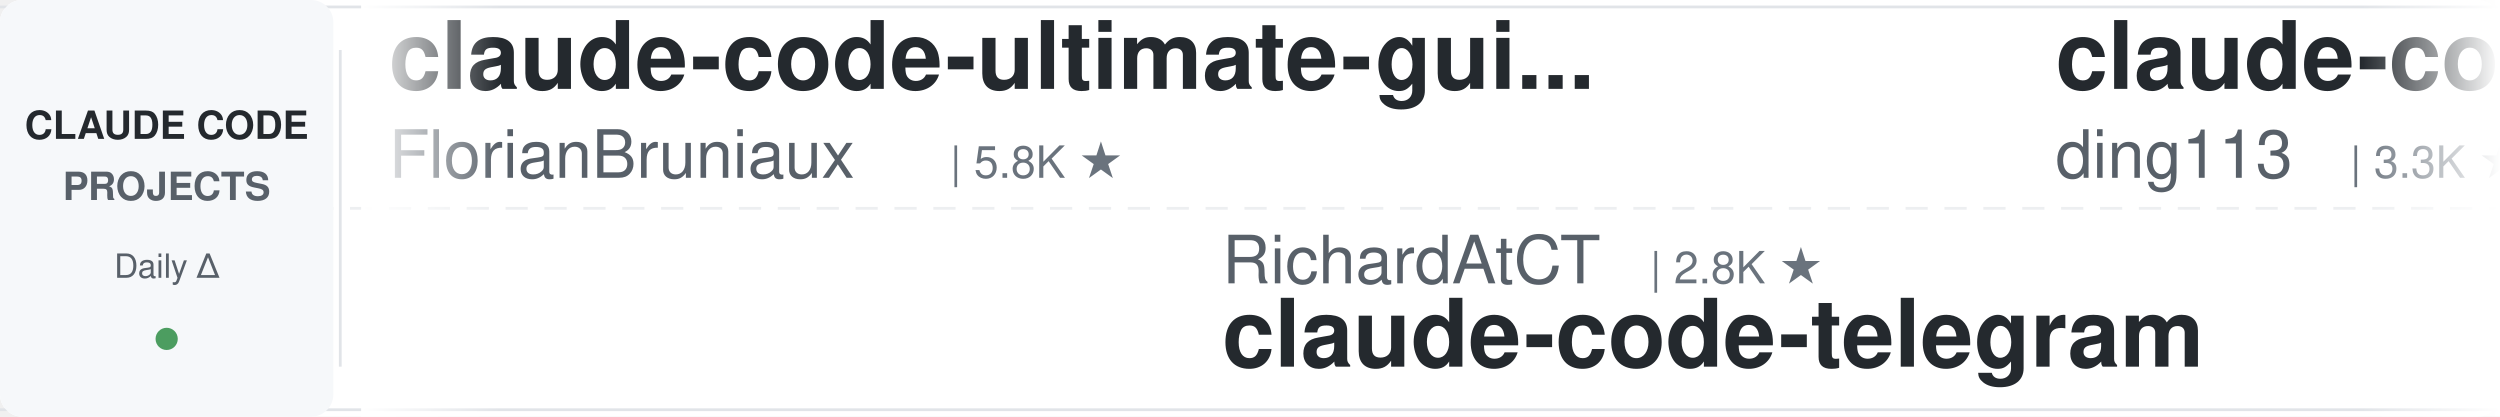
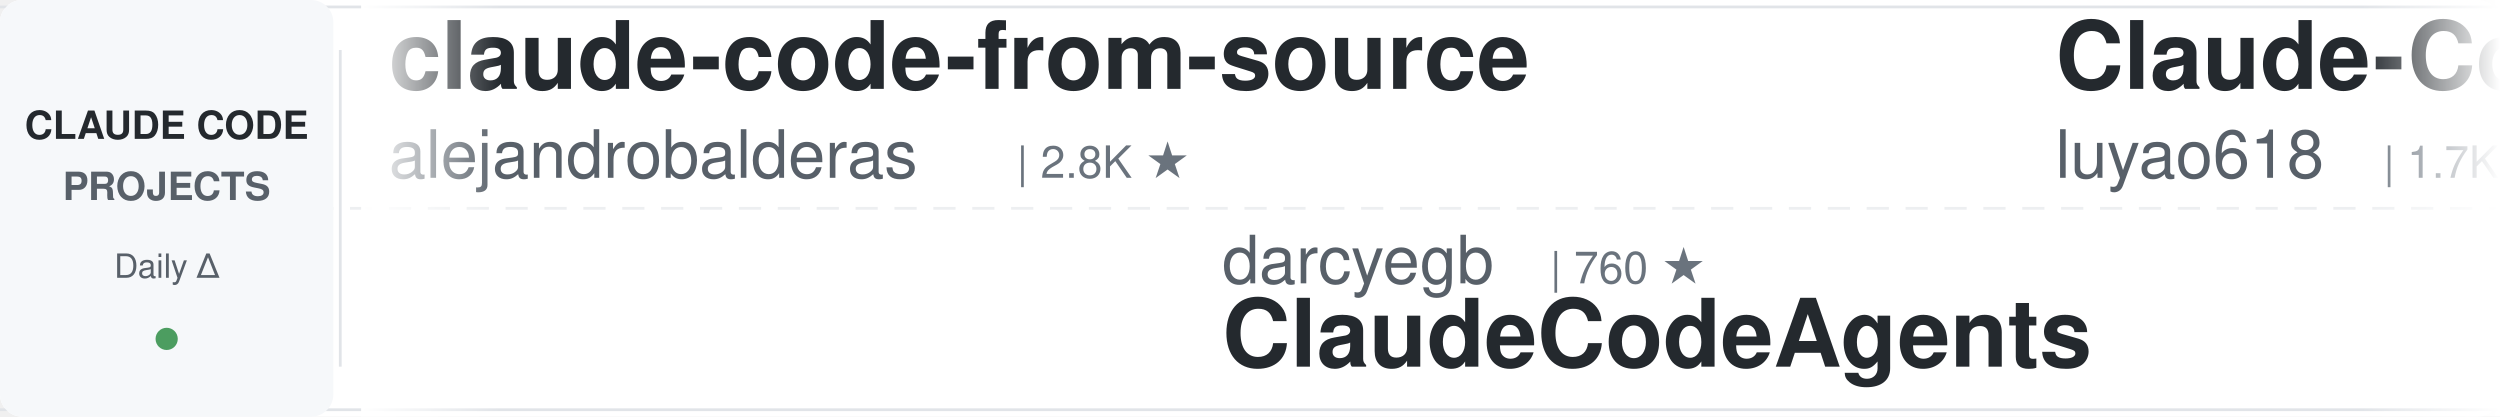
<svg xmlns="http://www.w3.org/2000/svg" width="900" height="150">
  <defs>
    <linearGradient id="leftFade" x1="0%" y1="0%" x2="100%" y2="0%">
      <stop offset="0%" style="stop-color:#ffffff;stop-opacity:1" />
      <stop offset="100%" style="stop-color:#ffffff;stop-opacity:0" />
    </linearGradient>
    <linearGradient id="rightFade" x1="0%" y1="0%" x2="100%" y2="0%">
      <stop offset="0%" style="stop-color:#ffffff;stop-opacity:0" />
      <stop offset="100%" style="stop-color:#ffffff;stop-opacity:1" />
    </linearGradient>
  </defs>
  <rect width="900" height="150" fill="#ffffff" rx="8" />
  <rect x="0" y="2" width="900" height="1" fill="#e1e4e8" />
  <rect x="0" y="147" width="900" height="1" fill="#e1e4e8" />
  <line x1="0" y1="75" x2="900" y2="75" stroke="#e1e4e8" stroke-width="1" stroke-dasharray="8 6" opacity="0.6" />
  <rect x="0" y="0" width="120" height="150" fill="#f6f8fa" rx="8" />
  <text x="60" y="50" font-family="-apple-system, BlinkMacSystemFont, 'Segoe UI', Helvetica, Arial, sans-serif" font-size="14" font-weight="600" fill="#24292e" text-anchor="middle">CLAUDE CODE</text>
  <text x="60" y="72" font-family="-apple-system, BlinkMacSystemFont, 'Segoe UI', Helvetica, Arial, sans-serif" font-size="14" font-weight="600" fill="#586069" text-anchor="middle">PROJECTS</text>
  <text x="60" y="100" font-family="-apple-system, BlinkMacSystemFont, 'Segoe UI', Helvetica, Arial, sans-serif" font-size="12" font-weight="500" fill="#586069" text-anchor="middle">Daily Δ</text>
  <circle cx="60" cy="122" r="4" fill="#22863a" opacity="0.8" />
  <rect x="122" y="18" width="1" height="114" fill="#e1e4e8" />
  <clipPath id="tickerClip">
    <rect x="130" y="0" width="770" height="150" />
  </clipPath>
  <g clip-path="url(#tickerClip)">
    <g id="tickerItems">
      <animateTransform attributeName="transform" attributeType="XML" type="translate" from="0 0" to="-3000 0" dur="54s" repeatCount="indefinite" />
      <g transform="translate(0, 0)">
-         <text x="140" y="32" font-family="-apple-system, BlinkMacSystemFont, 'Segoe UI', Helvetica, Arial, sans-serif" font-size="34" font-weight="600" fill="#24292e">claude-code-ultimate-gui...</text>
-         <text x="140" y="64" font-family="-apple-system, BlinkMacSystemFont, 'Segoe UI', Helvetica, Arial, sans-serif" font-size="24" font-weight="400" fill="#586069">FlorianBruniaux</text>
-         <text x="342" y="64" font-family="-apple-system, BlinkMacSystemFont, 'Segoe UI', Helvetica, Arial, sans-serif" font-size="16" font-weight="500" fill="#6a737d">| 5.8K ★</text>
+         <text x="140" y="32" font-family="-apple-system, BlinkMacSystemFont, 'Segoe UI', Helvetica, Arial, sans-serif" font-size="34" font-weight="600" fill="#24292e">claude-code-from-source</text>
+         <text x="140" y="64" font-family="-apple-system, BlinkMacSystemFont, 'Segoe UI', Helvetica, Arial, sans-serif" font-size="24" font-weight="400" fill="#586069">alejandrobalderas</text>
+         <text x="366" y="64" font-family="-apple-system, BlinkMacSystemFont, 'Segoe UI', Helvetica, Arial, sans-serif" font-size="16" font-weight="500" fill="#6a737d">| 2.8K ★</text>
      </g>
      <g transform="translate(300, 0)">
-         <text x="140" y="102" font-family="-apple-system, BlinkMacSystemFont, 'Segoe UI', Helvetica, Arial, sans-serif" font-size="24" font-weight="400" fill="#586069">RichardAtCT</text>
-         <text x="294" y="102" font-family="-apple-system, BlinkMacSystemFont, 'Segoe UI', Helvetica, Arial, sans-serif" font-size="16" font-weight="500" fill="#6a737d">| 2.8K ★</text>
-         <text x="140" y="132" font-family="-apple-system, BlinkMacSystemFont, 'Segoe UI', Helvetica, Arial, sans-serif" font-size="34" font-weight="600" fill="#24292e">claude-code-telegram</text>
+         <text x="140" y="102" font-family="-apple-system, BlinkMacSystemFont, 'Segoe UI', Helvetica, Arial, sans-serif" font-size="24" font-weight="400" fill="#586069">darcyegb</text>
+         <text x="258" y="102" font-family="-apple-system, BlinkMacSystemFont, 'Segoe UI', Helvetica, Arial, sans-serif" font-size="16" font-weight="500" fill="#6a737d">| 760 ★</text>
+         <text x="140" y="132" font-family="-apple-system, BlinkMacSystemFont, 'Segoe UI', Helvetica, Arial, sans-serif" font-size="34" font-weight="600" fill="#24292e">ClaudeCodeAgents</text>
      </g>
      <g transform="translate(600, 0)">
-         <text x="140" y="32" font-family="-apple-system, BlinkMacSystemFont, 'Segoe UI', Helvetica, Arial, sans-serif" font-size="34" font-weight="600" fill="#24292e">claude-code-hub</text>
-         <text x="140" y="64" font-family="-apple-system, BlinkMacSystemFont, 'Segoe UI', Helvetica, Arial, sans-serif" font-size="24" font-weight="400" fill="#586069">ding113</text>
-         <text x="246" y="64" font-family="-apple-system, BlinkMacSystemFont, 'Segoe UI', Helvetica, Arial, sans-serif" font-size="16" font-weight="500" fill="#6a737d">| 3.3K ★</text>
+         <text x="140" y="32" font-family="-apple-system, BlinkMacSystemFont, 'Segoe UI', Helvetica, Arial, sans-serif" font-size="34" font-weight="600" fill="#24292e">Claude-Code-Source-Study</text>
+         <text x="140" y="64" font-family="-apple-system, BlinkMacSystemFont, 'Segoe UI', Helvetica, Arial, sans-serif" font-size="24" font-weight="400" fill="#586069">luyao618</text>
+         <text x="258" y="64" font-family="-apple-system, BlinkMacSystemFont, 'Segoe UI', Helvetica, Arial, sans-serif" font-size="16" font-weight="500" fill="#6a737d">| 1.7K ★</text>
      </g>
      <g transform="translate(900, 0)">
-         <text x="140" y="102" font-family="-apple-system, BlinkMacSystemFont, 'Segoe UI', Helvetica, Arial, sans-serif" font-size="24" font-weight="400" fill="#586069">Yeachan-Heo</text>
-         <text x="294" y="102" font-family="-apple-system, BlinkMacSystemFont, 'Segoe UI', Helvetica, Arial, sans-serif" font-size="16" font-weight="500" fill="#6a737d">| 38.9K ★</text>
-         <text x="140" y="132" font-family="-apple-system, BlinkMacSystemFont, 'Segoe UI', Helvetica, Arial, sans-serif" font-size="34" font-weight="600" fill="#24292e">oh-my-claudecode</text>
+         <text x="140" y="102" font-family="-apple-system, BlinkMacSystemFont, 'Segoe UI', Helvetica, Arial, sans-serif" font-size="24" font-weight="400" fill="#586069">repowise-dev</text>
+         <text x="306" y="102" font-family="-apple-system, BlinkMacSystemFont, 'Segoe UI', Helvetica, Arial, sans-serif" font-size="16" font-weight="500" fill="#6a737d">| 1.2K ★</text>
+         <text x="140" y="132" font-family="-apple-system, BlinkMacSystemFont, 'Segoe UI', Helvetica, Arial, sans-serif" font-size="34" font-weight="600" fill="#24292e">claude-code-prompts</text>
      </g>
      <g transform="translate(1200, 0)">
-         <text x="140" y="32" font-family="-apple-system, BlinkMacSystemFont, 'Segoe UI', Helvetica, Arial, sans-serif" font-size="34" font-weight="600" fill="#24292e">claude-code-harness</text>
-         <text x="140" y="64" font-family="-apple-system, BlinkMacSystemFont, 'Segoe UI', Helvetica, Arial, sans-serif" font-size="24" font-weight="400" fill="#586069">Chachamaru127</text>
-         <text x="318" y="64" font-family="-apple-system, BlinkMacSystemFont, 'Segoe UI', Helvetica, Arial, sans-serif" font-size="16" font-weight="500" fill="#6a737d">| 3.1K ★</text>
+         <text x="140" y="32" font-family="-apple-system, BlinkMacSystemFont, 'Segoe UI', Helvetica, Arial, sans-serif" font-size="34" font-weight="600" fill="#24292e">claude-code-source</text>
+         <text x="140" y="64" font-family="-apple-system, BlinkMacSystemFont, 'Segoe UI', Helvetica, Arial, sans-serif" font-size="24" font-weight="400" fill="#586069">JrCx7scC</text>
+         <text x="258" y="64" font-family="-apple-system, BlinkMacSystemFont, 'Segoe UI', Helvetica, Arial, sans-serif" font-size="16" font-weight="500" fill="#6a737d">| 375 ★</text>
      </g>
      <g transform="translate(1500, 0)">
-         <text x="140" y="102" font-family="-apple-system, BlinkMacSystemFont, 'Segoe UI', Helvetica, Arial, sans-serif" font-size="24" font-weight="400" fill="#586069">huangjia2019</text>
-         <text x="306" y="102" font-family="-apple-system, BlinkMacSystemFont, 'Segoe UI', Helvetica, Arial, sans-serif" font-size="16" font-weight="500" fill="#6a737d">| 1.1K ★</text>
-         <text x="140" y="132" font-family="-apple-system, BlinkMacSystemFont, 'Segoe UI', Helvetica, Arial, sans-serif" font-size="34" font-weight="600" fill="#24292e">claude-code-engineering</text>
+         <text x="140" y="102" font-family="-apple-system, BlinkMacSystemFont, 'Segoe UI', Helvetica, Arial, sans-serif" font-size="24" font-weight="400" fill="#586069">huangserva</text>
+         <text x="282" y="102" font-family="-apple-system, BlinkMacSystemFont, 'Segoe UI', Helvetica, Arial, sans-serif" font-size="16" font-weight="500" fill="#6a737d">| 626 ★</text>
+         <text x="140" y="132" font-family="-apple-system, BlinkMacSystemFont, 'Segoe UI', Helvetica, Arial, sans-serif" font-size="34" font-weight="600" fill="#24292e">claude-code-cli</text>
      </g>
      <g transform="translate(1800, 0)">
-         <text x="140" y="32" font-family="-apple-system, BlinkMacSystemFont, 'Segoe UI', Helvetica, Arial, sans-serif" font-size="34" font-weight="600" fill="#24292e">learn-claude-code</text>
-         <text x="140" y="64" font-family="-apple-system, BlinkMacSystemFont, 'Segoe UI', Helvetica, Arial, sans-serif" font-size="24" font-weight="400" fill="#586069">shareAI-lab</text>
-         <text x="294" y="64" font-family="-apple-system, BlinkMacSystemFont, 'Segoe UI', Helvetica, Arial, sans-serif" font-size="16" font-weight="500" fill="#6a737d">| 75.6K ★</text>
+         <text x="140" y="32" font-family="-apple-system, BlinkMacSystemFont, 'Segoe UI', Helvetica, Arial, sans-serif" font-size="34" font-weight="600" fill="#24292e">everything-claude-code-z...</text>
+         <text x="140" y="64" font-family="-apple-system, BlinkMacSystemFont, 'Segoe UI', Helvetica, Arial, sans-serif" font-size="24" font-weight="400" fill="#586069">xu-xiang</text>
+         <text x="258" y="64" font-family="-apple-system, BlinkMacSystemFont, 'Segoe UI', Helvetica, Arial, sans-serif" font-size="16" font-weight="500" fill="#6a737d">| 1.9K ★</text>
      </g>
      <g transform="translate(2100, 0)">
-         <text x="140" y="102" font-family="-apple-system, BlinkMacSystemFont, 'Segoe UI', Helvetica, Arial, sans-serif" font-size="24" font-weight="400" fill="#586069">JrCx7scC</text>
-         <text x="258" y="102" font-family="-apple-system, BlinkMacSystemFont, 'Segoe UI', Helvetica, Arial, sans-serif" font-size="16" font-weight="500" fill="#6a737d">| 375 ★</text>
-         <text x="140" y="132" font-family="-apple-system, BlinkMacSystemFont, 'Segoe UI', Helvetica, Arial, sans-serif" font-size="34" font-weight="600" fill="#24292e">claude-code-source</text>
+         <text x="140" y="102" font-family="-apple-system, BlinkMacSystemFont, 'Segoe UI', Helvetica, Arial, sans-serif" font-size="24" font-weight="400" fill="#586069">shanraisshan</text>
+         <text x="306" y="102" font-family="-apple-system, BlinkMacSystemFont, 'Segoe UI', Helvetica, Arial, sans-serif" font-size="16" font-weight="500" fill="#6a737d">| 65.3K ★</text>
+         <text x="140" y="132" font-family="-apple-system, BlinkMacSystemFont, 'Segoe UI', Helvetica, Arial, sans-serif" font-size="34" font-weight="600" fill="#24292e">claude-code-best-practic...</text>
      </g>
      <g transform="translate(2400, 0)">
-         <text x="140" y="32" font-family="-apple-system, BlinkMacSystemFont, 'Segoe UI', Helvetica, Arial, sans-serif" font-size="34" font-weight="600" fill="#24292e">claude-code-cheat-sheet</text>
-         <text x="140" y="64" font-family="-apple-system, BlinkMacSystemFont, 'Segoe UI', Helvetica, Arial, sans-serif" font-size="24" font-weight="400" fill="#586069">Njengah</text>
-         <text x="246" y="64" font-family="-apple-system, BlinkMacSystemFont, 'Segoe UI', Helvetica, Arial, sans-serif" font-size="16" font-weight="500" fill="#6a737d">| 1.9K ★</text>
+         <text x="140" y="32" font-family="-apple-system, BlinkMacSystemFont, 'Segoe UI', Helvetica, Arial, sans-serif" font-size="34" font-weight="600" fill="#24292e">Dive-into-Claude-Code</text>
+         <text x="140" y="64" font-family="-apple-system, BlinkMacSystemFont, 'Segoe UI', Helvetica, Arial, sans-serif" font-size="24" font-weight="400" fill="#586069">VILA-Lab</text>
+         <text x="258" y="64" font-family="-apple-system, BlinkMacSystemFont, 'Segoe UI', Helvetica, Arial, sans-serif" font-size="16" font-weight="500" fill="#6a737d">| 2.1K ★</text>
      </g>
      <g transform="translate(2700, 0)">
-         <text x="140" y="102" font-family="-apple-system, BlinkMacSystemFont, 'Segoe UI', Helvetica, Arial, sans-serif" font-size="24" font-weight="400" fill="#586069">pedrohcgs</text>
-         <text x="270" y="102" font-family="-apple-system, BlinkMacSystemFont, 'Segoe UI', Helvetica, Arial, sans-serif" font-size="16" font-weight="500" fill="#6a737d">| 1.5K ★</text>
-         <text x="140" y="132" font-family="-apple-system, BlinkMacSystemFont, 'Segoe UI', Helvetica, Arial, sans-serif" font-size="34" font-weight="600" fill="#24292e">claude-code-my-workflow</text>
+         <text x="140" y="102" font-family="-apple-system, BlinkMacSystemFont, 'Segoe UI', Helvetica, Arial, sans-serif" font-size="24" font-weight="400" fill="#586069">VoltAgent</text>
+         <text x="270" y="102" font-family="-apple-system, BlinkMacSystemFont, 'Segoe UI', Helvetica, Arial, sans-serif" font-size="16" font-weight="500" fill="#6a737d">| 24.7K ★</text>
+         <text x="140" y="132" font-family="-apple-system, BlinkMacSystemFont, 'Segoe UI', Helvetica, Arial, sans-serif" font-size="34" font-weight="600" fill="#24292e">awesome-claude-code-suba...</text>
      </g>
      <g transform="translate(3000, 0)">
-         <text x="140" y="32" font-family="-apple-system, BlinkMacSystemFont, 'Segoe UI', Helvetica, Arial, sans-serif" font-size="34" font-weight="600" fill="#24292e">claude-code-ultimate-gui...</text>
-         <text x="140" y="64" font-family="-apple-system, BlinkMacSystemFont, 'Segoe UI', Helvetica, Arial, sans-serif" font-size="24" font-weight="400" fill="#586069">FlorianBruniaux</text>
-         <text x="342" y="64" font-family="-apple-system, BlinkMacSystemFont, 'Segoe UI', Helvetica, Arial, sans-serif" font-size="16" font-weight="500" fill="#6a737d">| 5.8K ★</text>
+         <text x="140" y="32" font-family="-apple-system, BlinkMacSystemFont, 'Segoe UI', Helvetica, Arial, sans-serif" font-size="34" font-weight="600" fill="#24292e">claude-code-from-source</text>
+         <text x="140" y="64" font-family="-apple-system, BlinkMacSystemFont, 'Segoe UI', Helvetica, Arial, sans-serif" font-size="24" font-weight="400" fill="#586069">alejandrobalderas</text>
+         <text x="366" y="64" font-family="-apple-system, BlinkMacSystemFont, 'Segoe UI', Helvetica, Arial, sans-serif" font-size="16" font-weight="500" fill="#6a737d">| 2.8K ★</text>
      </g>
      <g transform="translate(3300, 0)">
-         <text x="140" y="102" font-family="-apple-system, BlinkMacSystemFont, 'Segoe UI', Helvetica, Arial, sans-serif" font-size="24" font-weight="400" fill="#586069">RichardAtCT</text>
-         <text x="294" y="102" font-family="-apple-system, BlinkMacSystemFont, 'Segoe UI', Helvetica, Arial, sans-serif" font-size="16" font-weight="500" fill="#6a737d">| 2.8K ★</text>
-         <text x="140" y="132" font-family="-apple-system, BlinkMacSystemFont, 'Segoe UI', Helvetica, Arial, sans-serif" font-size="34" font-weight="600" fill="#24292e">claude-code-telegram</text>
+         <text x="140" y="102" font-family="-apple-system, BlinkMacSystemFont, 'Segoe UI', Helvetica, Arial, sans-serif" font-size="24" font-weight="400" fill="#586069">darcyegb</text>
+         <text x="258" y="102" font-family="-apple-system, BlinkMacSystemFont, 'Segoe UI', Helvetica, Arial, sans-serif" font-size="16" font-weight="500" fill="#6a737d">| 760 ★</text>
+         <text x="140" y="132" font-family="-apple-system, BlinkMacSystemFont, 'Segoe UI', Helvetica, Arial, sans-serif" font-size="34" font-weight="600" fill="#24292e">ClaudeCodeAgents</text>
      </g>
      <g transform="translate(3600, 0)">
-         <text x="140" y="32" font-family="-apple-system, BlinkMacSystemFont, 'Segoe UI', Helvetica, Arial, sans-serif" font-size="34" font-weight="600" fill="#24292e">claude-code-hub</text>
-         <text x="140" y="64" font-family="-apple-system, BlinkMacSystemFont, 'Segoe UI', Helvetica, Arial, sans-serif" font-size="24" font-weight="400" fill="#586069">ding113</text>
-         <text x="246" y="64" font-family="-apple-system, BlinkMacSystemFont, 'Segoe UI', Helvetica, Arial, sans-serif" font-size="16" font-weight="500" fill="#6a737d">| 3.3K ★</text>
+         <text x="140" y="32" font-family="-apple-system, BlinkMacSystemFont, 'Segoe UI', Helvetica, Arial, sans-serif" font-size="34" font-weight="600" fill="#24292e">Claude-Code-Source-Study</text>
+         <text x="140" y="64" font-family="-apple-system, BlinkMacSystemFont, 'Segoe UI', Helvetica, Arial, sans-serif" font-size="24" font-weight="400" fill="#586069">luyao618</text>
+         <text x="258" y="64" font-family="-apple-system, BlinkMacSystemFont, 'Segoe UI', Helvetica, Arial, sans-serif" font-size="16" font-weight="500" fill="#6a737d">| 1.7K ★</text>
      </g>
      <g transform="translate(3900, 0)">
-         <text x="140" y="102" font-family="-apple-system, BlinkMacSystemFont, 'Segoe UI', Helvetica, Arial, sans-serif" font-size="24" font-weight="400" fill="#586069">Yeachan-Heo</text>
-         <text x="294" y="102" font-family="-apple-system, BlinkMacSystemFont, 'Segoe UI', Helvetica, Arial, sans-serif" font-size="16" font-weight="500" fill="#6a737d">| 38.9K ★</text>
-         <text x="140" y="132" font-family="-apple-system, BlinkMacSystemFont, 'Segoe UI', Helvetica, Arial, sans-serif" font-size="34" font-weight="600" fill="#24292e">oh-my-claudecode</text>
+         <text x="140" y="102" font-family="-apple-system, BlinkMacSystemFont, 'Segoe UI', Helvetica, Arial, sans-serif" font-size="24" font-weight="400" fill="#586069">repowise-dev</text>
+         <text x="306" y="102" font-family="-apple-system, BlinkMacSystemFont, 'Segoe UI', Helvetica, Arial, sans-serif" font-size="16" font-weight="500" fill="#6a737d">| 1.2K ★</text>
+         <text x="140" y="132" font-family="-apple-system, BlinkMacSystemFont, 'Segoe UI', Helvetica, Arial, sans-serif" font-size="34" font-weight="600" fill="#24292e">claude-code-prompts</text>
      </g>
    </g>
  </g>
  <rect x="130" y="0" width="50" height="150" fill="url(#leftFade)" />
  <rect x="850" y="0" width="50" height="150" fill="url(#rightFade)" />
</svg>
